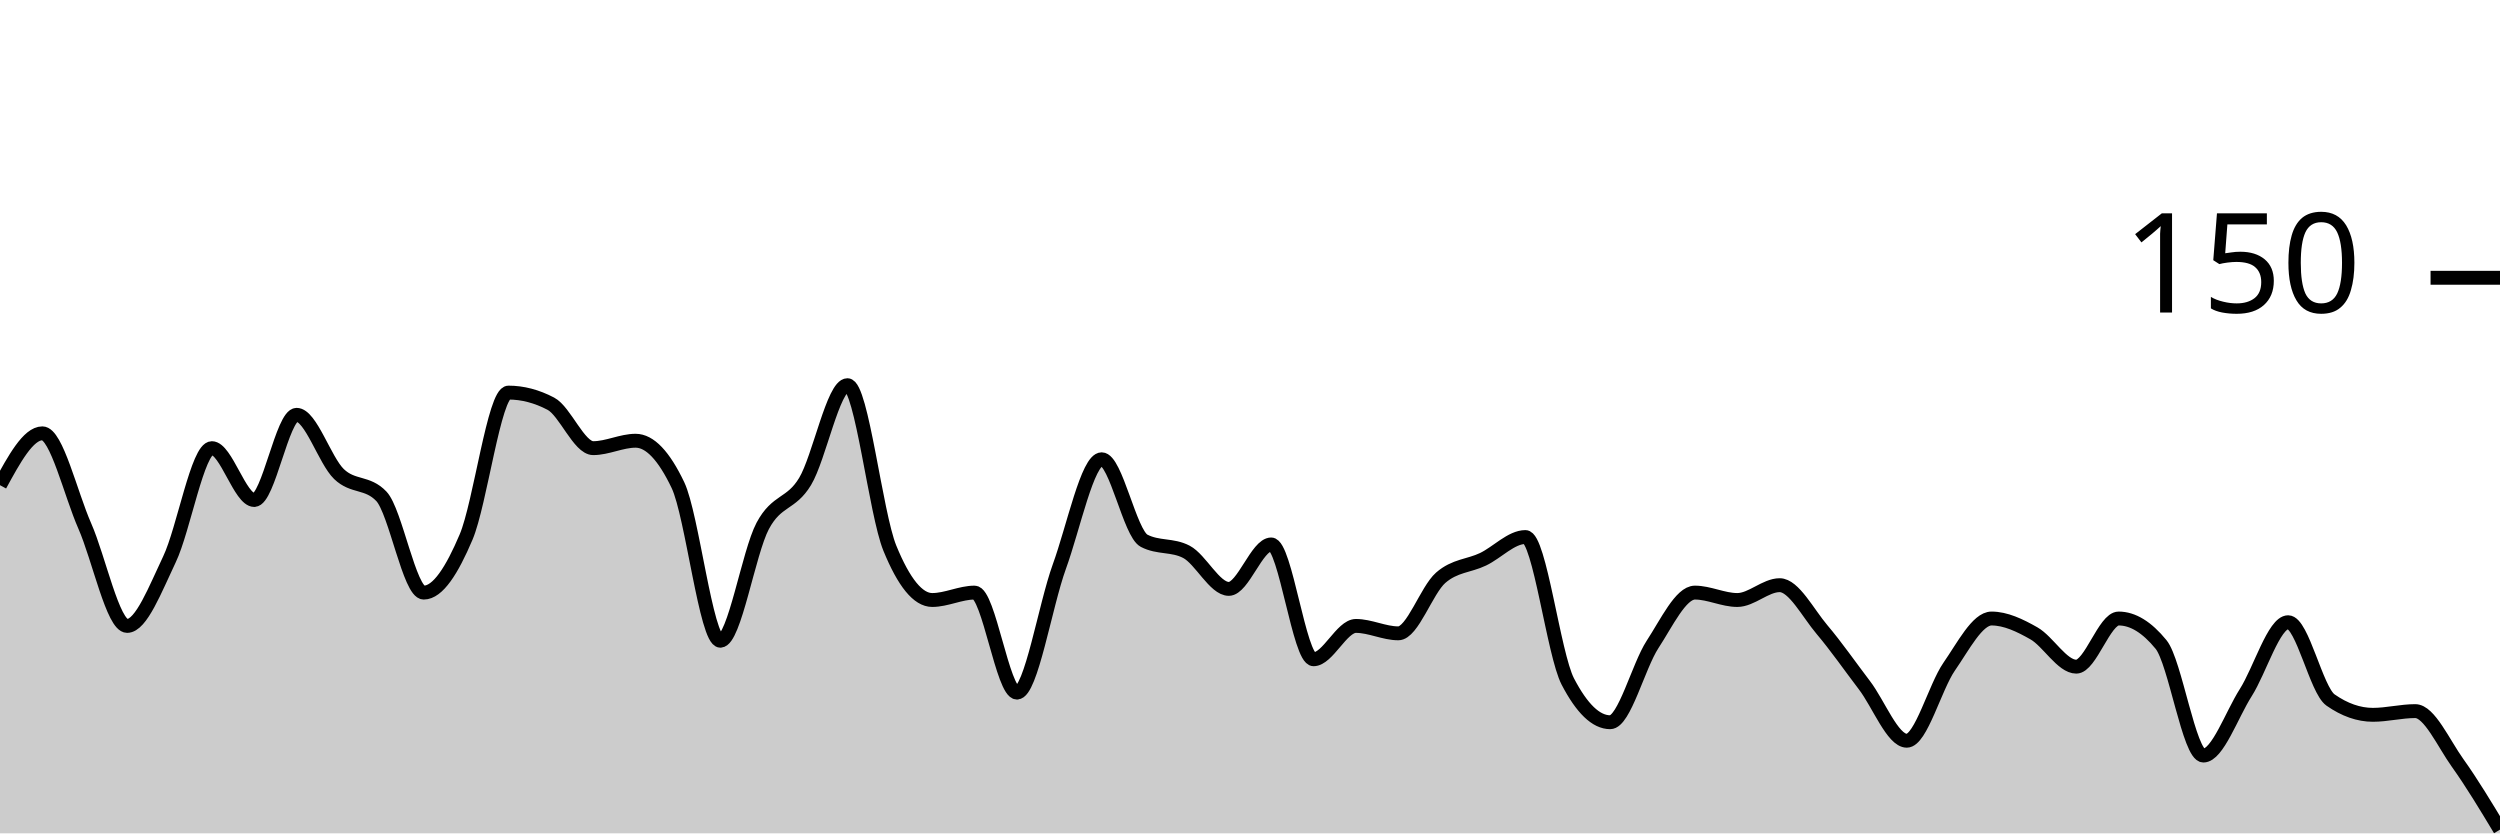
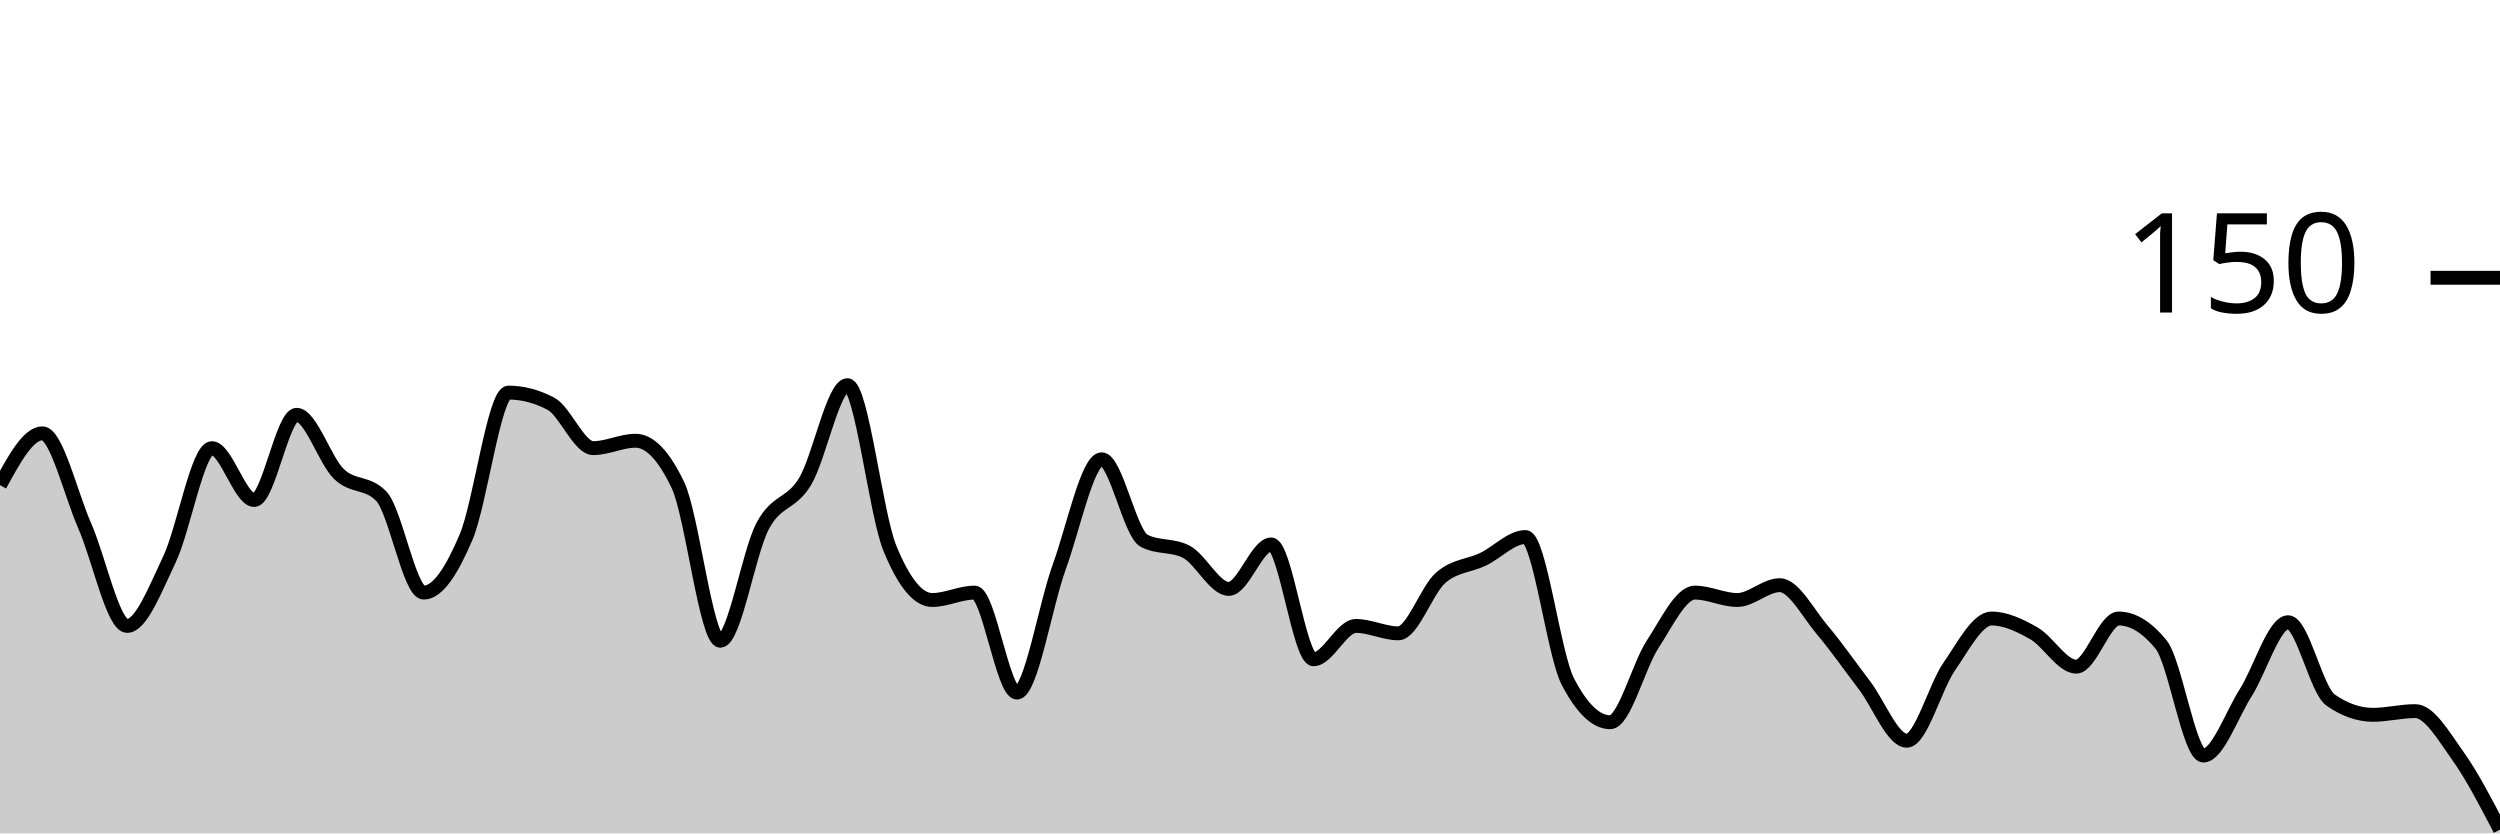
<svg xmlns="http://www.w3.org/2000/svg" viewBox="0 0 180 60">
  <g transform="translate(0,20)">
-     <path class="area" fill="rgba(0, 0, 0, 0.2)" d="M0,14.933C1.017,13.067,2.034,11.2,3.051,11.2C4.068,11.2,5.085,15.556,6.102,17.867C7.119,20.178,8.136,25.067,9.153,25.067C10.169,25.067,11.186,22.4,12.203,20.267C13.22,18.133,14.237,12.267,15.254,12.267C16.271,12.267,17.288,16,18.305,16C19.322,16,20.339,9.867,21.356,9.867C22.373,9.867,23.39,13.156,24.407,14.133C25.424,15.111,26.441,14.667,27.458,15.733C28.475,16.8,29.492,22.667,30.508,22.667C31.525,22.667,32.542,21.067,33.559,18.667C34.576,16.267,35.593,8.267,36.61,8.267C37.627,8.267,38.644,8.533,39.661,9.067C40.678,9.6,41.695,12.267,42.712,12.267C43.729,12.267,44.746,11.733,45.763,11.733C46.78,11.733,47.797,12.8,48.814,14.933C49.831,17.067,50.847,26.133,51.864,26.133C52.881,26.133,53.898,19.778,54.915,17.867C55.932,15.956,56.949,16.356,57.966,14.667C58.983,12.978,60,7.733,61.017,7.733C62.034,7.733,63.051,16.978,64.068,19.467C65.085,21.956,66.102,23.2,67.119,23.2C68.136,23.2,69.153,22.667,70.169,22.667C71.186,22.667,72.203,29.867,73.22,29.867C74.237,29.867,75.254,23.6,76.271,20.8C77.288,18,78.305,13.067,79.322,13.067C80.339,13.067,81.356,18.4,82.373,18.933C83.39,19.467,84.407,19.2,85.424,19.733C86.441,20.267,87.458,22.4,88.475,22.4C89.492,22.4,90.508,19.2,91.525,19.2C92.542,19.2,93.559,27.467,94.576,27.467C95.593,27.467,96.61,25.067,97.627,25.067C98.644,25.067,99.661,25.6,100.678,25.6C101.695,25.6,102.712,22.489,103.729,21.6C104.746,20.711,105.763,20.756,106.78,20.267C107.797,19.778,108.814,18.667,109.831,18.667C110.847,18.667,111.864,27.111,112.881,29.067C113.898,31.022,114.915,32,115.932,32C116.949,32,117.966,27.956,118.983,26.4C120,24.844,121.017,22.667,122.034,22.667C123.051,22.667,124.068,23.2,125.085,23.2C126.102,23.2,127.119,22.133,128.136,22.133C129.153,22.133,130.169,24.133,131.186,25.333C132.203,26.533,133.22,28,134.237,29.333C135.254,30.667,136.271,33.333,137.288,33.333C138.305,33.333,139.322,29.467,140.339,28C141.356,26.533,142.373,24.533,143.39,24.533C144.407,24.533,145.424,25.022,146.441,25.6C147.458,26.178,148.475,28,149.492,28C150.508,28,151.525,24.533,152.542,24.533C153.559,24.533,154.576,25.156,155.593,26.4C156.61,27.644,157.627,34.4,158.644,34.4C159.661,34.4,160.678,31.467,161.695,29.867C162.712,28.267,163.729,24.8,164.746,24.8C165.763,24.8,166.78,29.689,167.797,30.4C168.814,31.111,169.831,31.467,170.847,31.467C171.864,31.467,172.881,31.2,173.898,31.2C174.915,31.2,175.932,33.511,176.949,34.933C177.966,36.356,178.983,38.044,180,39.733L180,40C178.983,40,177.966,40,176.949,40C175.932,40,174.915,40,173.898,40C172.881,40,171.864,40,170.847,40C169.831,40,168.814,40,167.797,40C166.78,40,165.763,40,164.746,40C163.729,40,162.712,40,161.695,40C160.678,40,159.661,40,158.644,40C157.627,40,156.61,40,155.593,40C154.576,40,153.559,40,152.542,40C151.525,40,150.508,40,149.492,40C148.475,40,147.458,40,146.441,40C145.424,40,144.407,40,143.39,40C142.373,40,141.356,40,140.339,40C139.322,40,138.305,40,137.288,40C136.271,40,135.254,40,134.237,40C133.22,40,132.203,40,131.186,40C130.169,40,129.153,40,128.136,40C127.119,40,126.102,40,125.085,40C124.068,40,123.051,40,122.034,40C121.017,40,120,40,118.983,40C117.966,40,116.949,40,115.932,40C114.915,40,113.898,40,112.881,40C111.864,40,110.847,40,109.831,40C108.814,40,107.797,40,106.78,40C105.763,40,104.746,40,103.729,40C102.712,40,101.695,40,100.678,40C99.661,40,98.644,40,97.627,40C96.61,40,95.593,40,94.576,40C93.559,40,92.542,40,91.525,40C90.508,40,89.492,40,88.475,40C87.458,40,86.441,40,85.424,40C84.407,40,83.39,40,82.373,40C81.356,40,80.339,40,79.322,40C78.305,40,77.288,40,76.271,40C75.254,40,74.237,40,73.22,40C72.203,40,71.186,40,70.169,40C69.153,40,68.136,40,67.119,40C66.102,40,65.085,40,64.068,40C63.051,40,62.034,40,61.017,40C60,40,58.983,40,57.966,40C56.949,40,55.932,40,54.915,40C53.898,40,52.881,40,51.864,40C50.847,40,49.831,40,48.814,40C47.797,40,46.78,40,45.763,40C44.746,40,43.729,40,42.712,40C41.695,40,40.678,40,39.661,40C38.644,40,37.627,40,36.61,40C35.593,40,34.576,40,33.559,40C32.542,40,31.525,40,30.508,40C29.492,40,28.475,40,27.458,40C26.441,40,25.424,40,24.407,40C23.39,40,22.373,40,21.356,40C20.339,40,19.322,40,18.305,40C17.288,40,16.271,40,15.254,40C14.237,40,13.22,40,12.203,40C11.186,40,10.169,40,9.153,40C8.136,40,7.119,40,6.102,40C5.085,40,4.068,40,3.051,40C2.034,40,1.017,40,0,40Z" />
-     <path class="line" stroke="black" fill="none" d="M0,14.933C1.017,13.067,2.034,11.2,3.051,11.2C4.068,11.2,5.085,15.556,6.102,17.867C7.119,20.178,8.136,25.067,9.153,25.067C10.169,25.067,11.186,22.4,12.203,20.267C13.22,18.133,14.237,12.267,15.254,12.267C16.271,12.267,17.288,16,18.305,16C19.322,16,20.339,9.867,21.356,9.867C22.373,9.867,23.39,13.156,24.407,14.133C25.424,15.111,26.441,14.667,27.458,15.733C28.475,16.8,29.492,22.667,30.508,22.667C31.525,22.667,32.542,21.067,33.559,18.667C34.576,16.267,35.593,8.267,36.61,8.267C37.627,8.267,38.644,8.533,39.661,9.067C40.678,9.6,41.695,12.267,42.712,12.267C43.729,12.267,44.746,11.733,45.763,11.733C46.78,11.733,47.797,12.8,48.814,14.933C49.831,17.067,50.847,26.133,51.864,26.133C52.881,26.133,53.898,19.778,54.915,17.867C55.932,15.956,56.949,16.356,57.966,14.667C58.983,12.978,60,7.733,61.017,7.733C62.034,7.733,63.051,16.978,64.068,19.467C65.085,21.956,66.102,23.2,67.119,23.2C68.136,23.2,69.153,22.667,70.169,22.667C71.186,22.667,72.203,29.867,73.22,29.867C74.237,29.867,75.254,23.6,76.271,20.8C77.288,18,78.305,13.067,79.322,13.067C80.339,13.067,81.356,18.4,82.373,18.933C83.39,19.467,84.407,19.2,85.424,19.733C86.441,20.267,87.458,22.4,88.475,22.4C89.492,22.4,90.508,19.2,91.525,19.2C92.542,19.2,93.559,27.467,94.576,27.467C95.593,27.467,96.61,25.067,97.627,25.067C98.644,25.067,99.661,25.6,100.678,25.6C101.695,25.6,102.712,22.489,103.729,21.6C104.746,20.711,105.763,20.756,106.78,20.267C107.797,19.778,108.814,18.667,109.831,18.667C110.847,18.667,111.864,27.111,112.881,29.067C113.898,31.022,114.915,32,115.932,32C116.949,32,117.966,27.956,118.983,26.4C120,24.844,121.017,22.667,122.034,22.667C123.051,22.667,124.068,23.2,125.085,23.2C126.102,23.2,127.119,22.133,128.136,22.133C129.153,22.133,130.169,24.133,131.186,25.333C132.203,26.533,133.22,28,134.237,29.333C135.254,30.667,136.271,33.333,137.288,33.333C138.305,33.333,139.322,29.467,140.339,28C141.356,26.533,142.373,24.533,143.39,24.533C144.407,24.533,145.424,25.022,146.441,25.6C147.458,26.178,148.475,28,149.492,28C150.508,28,151.525,24.533,152.542,24.533C153.559,24.533,154.576,25.156,155.593,26.4C156.61,27.644,157.627,34.4,158.644,34.4C159.661,34.4,160.678,31.467,161.695,29.867C162.712,28.267,163.729,24.8,164.746,24.8C165.763,24.8,166.78,29.689,167.797,30.4C168.814,31.111,169.831,31.467,170.847,31.467C171.864,31.467,172.881,31.2,173.898,31.2C174.915,31.2,175.932,33.511,176.949,34.933C177.966,36.356,178.983,38.044,180,39.733" />
+     <path class="area" fill="rgba(0, 0, 0, 0.2)" d="M0,14.933C1.017,13.067,2.034,11.2,3.051,11.2C4.068,11.2,5.085,15.556,6.102,17.867C7.119,20.178,8.136,25.067,9.153,25.067C10.169,25.067,11.186,22.4,12.203,20.267C13.22,18.133,14.237,12.267,15.254,12.267C16.271,12.267,17.288,16,18.305,16C19.322,16,20.339,9.867,21.356,9.867C22.373,9.867,23.39,13.156,24.407,14.133C25.424,15.111,26.441,14.667,27.458,15.733C28.475,16.8,29.492,22.667,30.508,22.667C31.525,22.667,32.542,21.067,33.559,18.667C34.576,16.267,35.593,8.267,36.61,8.267C37.627,8.267,38.644,8.533,39.661,9.067C40.678,9.6,41.695,12.267,42.712,12.267C43.729,12.267,44.746,11.733,45.763,11.733C46.78,11.733,47.797,12.8,48.814,14.933C49.831,17.067,50.847,26.133,51.864,26.133C52.881,26.133,53.898,19.778,54.915,17.867C55.932,15.956,56.949,16.356,57.966,14.667C58.983,12.978,60,7.733,61.017,7.733C62.034,7.733,63.051,16.978,64.068,19.467C65.085,21.956,66.102,23.2,67.119,23.2C68.136,23.2,69.153,22.667,70.169,22.667C71.186,22.667,72.203,29.867,73.22,29.867C74.237,29.867,75.254,23.6,76.271,20.8C77.288,18,78.305,13.067,79.322,13.067C80.339,13.067,81.356,18.4,82.373,18.933C83.39,19.467,84.407,19.2,85.424,19.733C86.441,20.267,87.458,22.4,88.475,22.4C89.492,22.4,90.508,19.2,91.525,19.2C92.542,19.2,93.559,27.467,94.576,27.467C95.593,27.467,96.61,25.067,97.627,25.067C98.644,25.067,99.661,25.6,100.678,25.6C101.695,25.6,102.712,22.489,103.729,21.6C104.746,20.711,105.763,20.756,106.78,20.267C107.797,19.778,108.814,18.667,109.831,18.667C110.847,18.667,111.864,27.111,112.881,29.067C113.898,31.022,114.915,32,115.932,32C116.949,32,117.966,27.956,118.983,26.4C120,24.844,121.017,22.667,122.034,22.667C123.051,22.667,124.068,23.2,125.085,23.2C126.102,23.2,127.119,22.133,128.136,22.133C129.153,22.133,130.169,24.133,131.186,25.333C132.203,26.533,133.22,28,134.237,29.333C135.254,30.667,136.271,33.333,137.288,33.333C138.305,33.333,139.322,29.467,140.339,28C141.356,26.533,142.373,24.533,143.39,24.533C144.407,24.533,145.424,25.022,146.441,25.6C147.458,26.178,148.475,28,149.492,28C150.508,28,151.525,24.533,152.542,24.533C153.559,24.533,154.576,25.156,155.593,26.4C156.61,27.644,157.627,34.4,158.644,34.4C159.661,34.4,160.678,31.467,161.695,29.867C162.712,28.267,163.729,24.8,164.746,24.8C165.763,24.8,166.78,29.689,167.797,30.4C168.814,31.111,169.831,31.467,170.847,31.467C171.864,31.467,172.881,31.2,173.898,31.2C174.915,31.2,175.932,32.978,176.949,34.4C177.966,35.822,178.983,37.778,180,39.733L180,40C178.983,40,177.966,40,176.949,40C175.932,40,174.915,40,173.898,40C172.881,40,171.864,40,170.847,40C169.831,40,168.814,40,167.797,40C166.78,40,165.763,40,164.746,40C163.729,40,162.712,40,161.695,40C160.678,40,159.661,40,158.644,40C157.627,40,156.61,40,155.593,40C154.576,40,153.559,40,152.542,40C151.525,40,150.508,40,149.492,40C148.475,40,147.458,40,146.441,40C145.424,40,144.407,40,143.39,40C142.373,40,141.356,40,140.339,40C139.322,40,138.305,40,137.288,40C136.271,40,135.254,40,134.237,40C133.22,40,132.203,40,131.186,40C130.169,40,129.153,40,128.136,40C127.119,40,126.102,40,125.085,40C124.068,40,123.051,40,122.034,40C121.017,40,120,40,118.983,40C117.966,40,116.949,40,115.932,40C114.915,40,113.898,40,112.881,40C111.864,40,110.847,40,109.831,40C108.814,40,107.797,40,106.78,40C105.763,40,104.746,40,103.729,40C102.712,40,101.695,40,100.678,40C99.661,40,98.644,40,97.627,40C96.61,40,95.593,40,94.576,40C93.559,40,92.542,40,91.525,40C90.508,40,89.492,40,88.475,40C87.458,40,86.441,40,85.424,40C84.407,40,83.39,40,82.373,40C81.356,40,80.339,40,79.322,40C78.305,40,77.288,40,76.271,40C75.254,40,74.237,40,73.22,40C72.203,40,71.186,40,70.169,40C69.153,40,68.136,40,67.119,40C66.102,40,65.085,40,64.068,40C63.051,40,62.034,40,61.017,40C60,40,58.983,40,57.966,40C56.949,40,55.932,40,54.915,40C53.898,40,52.881,40,51.864,40C50.847,40,49.831,40,48.814,40C47.797,40,46.78,40,45.763,40C44.746,40,43.729,40,42.712,40C41.695,40,40.678,40,39.661,40C38.644,40,37.627,40,36.61,40C35.593,40,34.576,40,33.559,40C32.542,40,31.525,40,30.508,40C29.492,40,28.475,40,27.458,40C26.441,40,25.424,40,24.407,40C23.39,40,22.373,40,21.356,40C20.339,40,19.322,40,18.305,40C17.288,40,16.271,40,15.254,40C14.237,40,13.22,40,12.203,40C11.186,40,10.169,40,9.153,40C8.136,40,7.119,40,6.102,40C5.085,40,4.068,40,3.051,40C2.034,40,1.017,40,0,40Z" />
+     <path class="line" stroke="black" fill="none" d="M0,14.933C1.017,13.067,2.034,11.2,3.051,11.2C4.068,11.2,5.085,15.556,6.102,17.867C7.119,20.178,8.136,25.067,9.153,25.067C10.169,25.067,11.186,22.4,12.203,20.267C13.22,18.133,14.237,12.267,15.254,12.267C16.271,12.267,17.288,16,18.305,16C19.322,16,20.339,9.867,21.356,9.867C22.373,9.867,23.39,13.156,24.407,14.133C25.424,15.111,26.441,14.667,27.458,15.733C28.475,16.8,29.492,22.667,30.508,22.667C31.525,22.667,32.542,21.067,33.559,18.667C34.576,16.267,35.593,8.267,36.61,8.267C37.627,8.267,38.644,8.533,39.661,9.067C40.678,9.6,41.695,12.267,42.712,12.267C43.729,12.267,44.746,11.733,45.763,11.733C46.78,11.733,47.797,12.8,48.814,14.933C49.831,17.067,50.847,26.133,51.864,26.133C52.881,26.133,53.898,19.778,54.915,17.867C55.932,15.956,56.949,16.356,57.966,14.667C58.983,12.978,60,7.733,61.017,7.733C62.034,7.733,63.051,16.978,64.068,19.467C65.085,21.956,66.102,23.2,67.119,23.2C68.136,23.2,69.153,22.667,70.169,22.667C71.186,22.667,72.203,29.867,73.22,29.867C74.237,29.867,75.254,23.6,76.271,20.8C77.288,18,78.305,13.067,79.322,13.067C80.339,13.067,81.356,18.4,82.373,18.933C83.39,19.467,84.407,19.2,85.424,19.733C86.441,20.267,87.458,22.4,88.475,22.4C89.492,22.4,90.508,19.2,91.525,19.2C92.542,19.2,93.559,27.467,94.576,27.467C95.593,27.467,96.61,25.067,97.627,25.067C98.644,25.067,99.661,25.6,100.678,25.6C101.695,25.6,102.712,22.489,103.729,21.6C104.746,20.711,105.763,20.756,106.78,20.267C107.797,19.778,108.814,18.667,109.831,18.667C110.847,18.667,111.864,27.111,112.881,29.067C113.898,31.022,114.915,32,115.932,32C116.949,32,117.966,27.956,118.983,26.4C120,24.844,121.017,22.667,122.034,22.667C123.051,22.667,124.068,23.2,125.085,23.2C126.102,23.2,127.119,22.133,128.136,22.133C129.153,22.133,130.169,24.133,131.186,25.333C132.203,26.533,133.22,28,134.237,29.333C135.254,30.667,136.271,33.333,137.288,33.333C138.305,33.333,139.322,29.467,140.339,28C141.356,26.533,142.373,24.533,143.39,24.533C144.407,24.533,145.424,25.022,146.441,25.6C147.458,26.178,148.475,28,149.492,28C150.508,28,151.525,24.533,152.542,24.533C153.559,24.533,154.576,25.156,155.593,26.4C156.61,27.644,157.627,34.4,158.644,34.4C159.661,34.4,160.678,31.467,161.695,29.867C162.712,28.267,163.729,24.8,164.746,24.8C165.763,24.8,166.78,29.689,167.797,30.4C168.814,31.111,169.831,31.467,170.847,31.467C171.864,31.467,172.881,31.2,173.898,31.2C174.915,31.2,175.932,32.978,176.949,34.4C177.966,35.822,178.983,37.778,180,39.733" />
    <path class="axis-ceiling" stroke-width="1" stroke="black" fill="none" d="M175,0L180,0" />
    <text class="axis-ceiling-label" font-family="sans-serif" text-anchor="end" font-size="10px" x="170" y="2.5">150</text>
  </g>
</svg>
